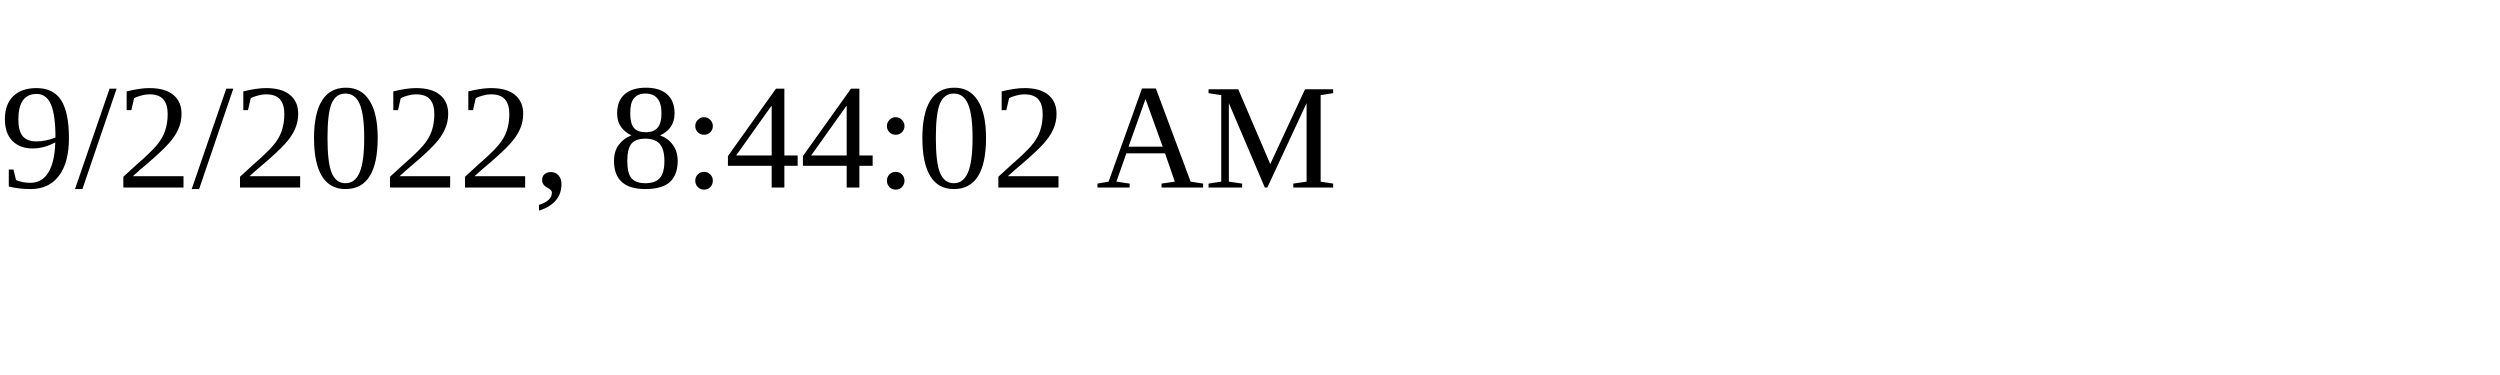
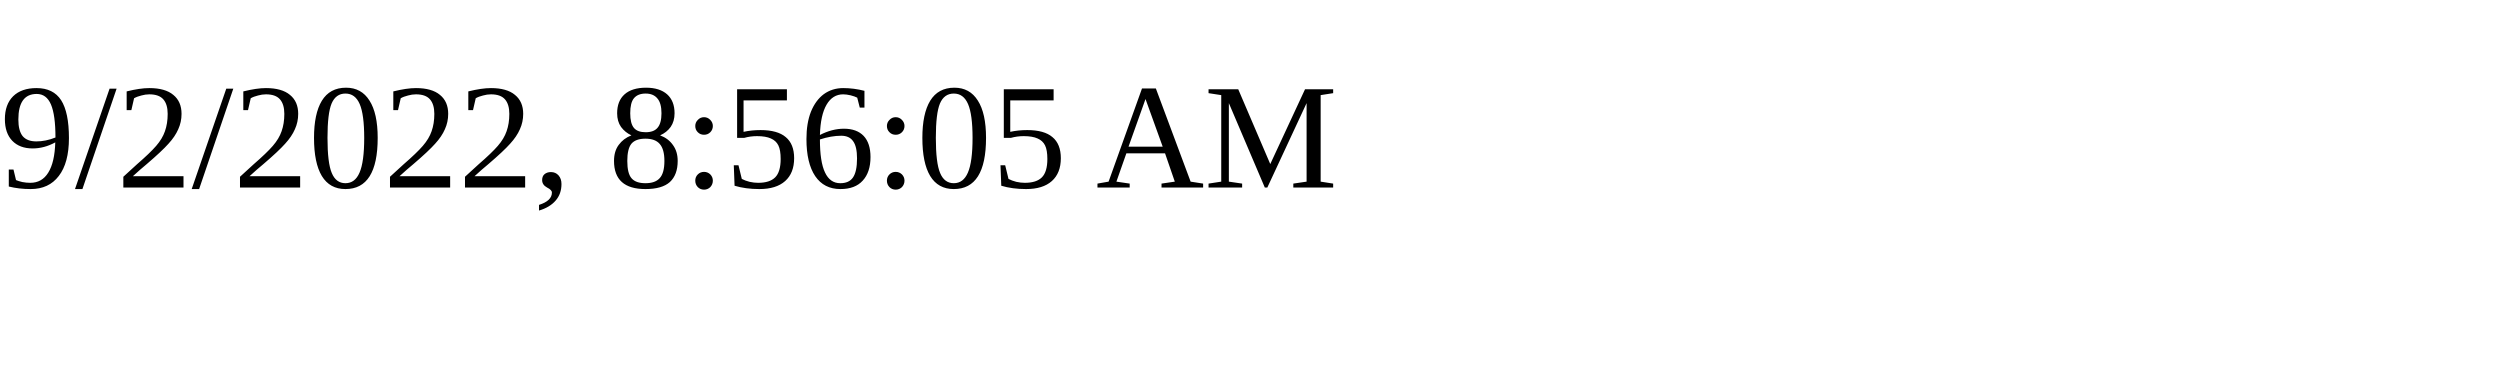
<svg xmlns="http://www.w3.org/2000/svg" height="30" width="200">
-   <text x="0" y="15">9/2/2022, 8:44:02 AM</text>
+   <text x="0" y="15">9/2/2022, 8:56:05 AM</text>
</svg>
